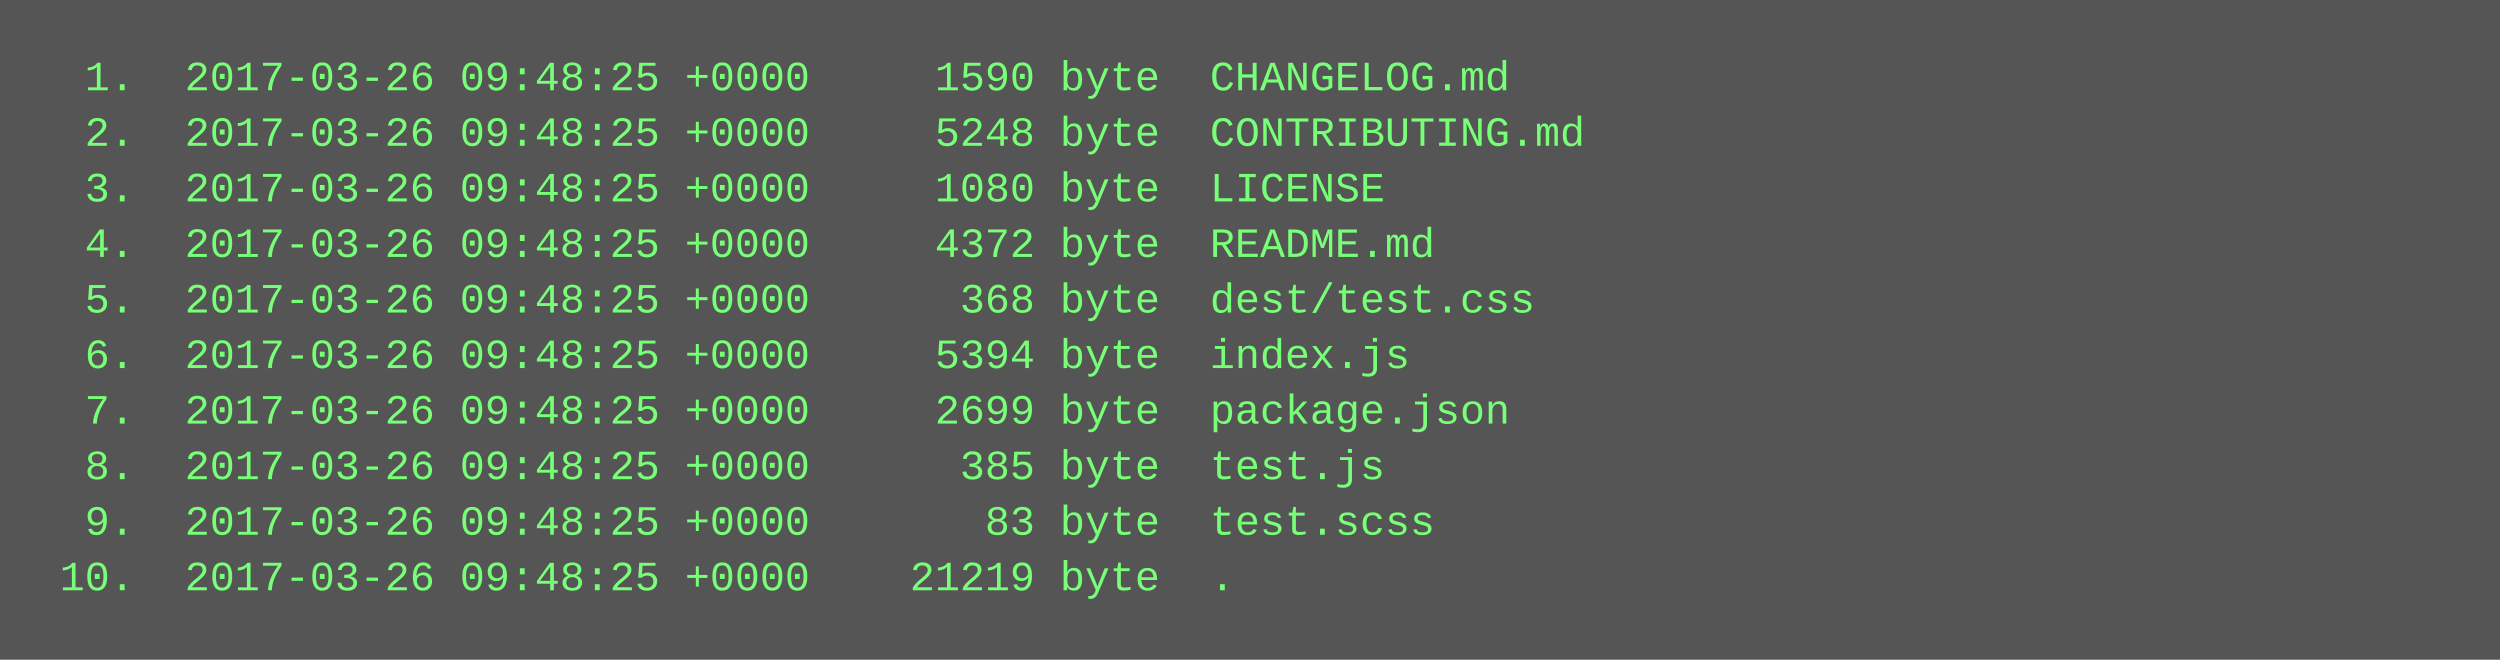
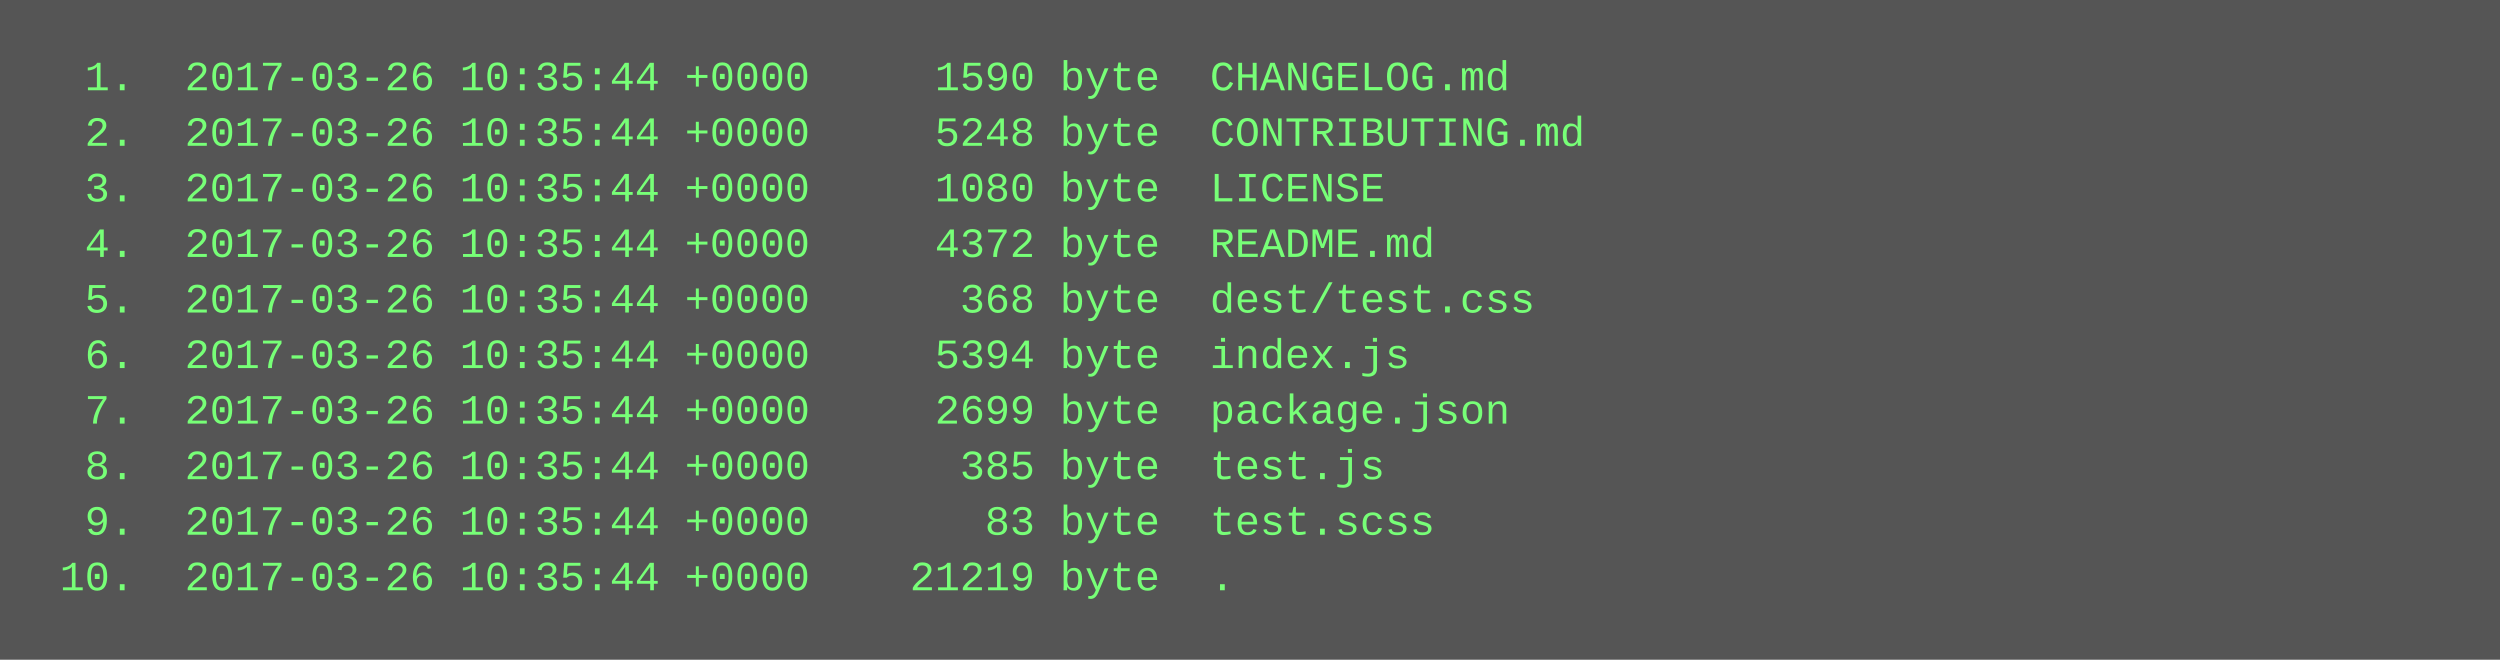
<svg xmlns="http://www.w3.org/2000/svg" height="190" width="720">
  <rect height="190" fill="#555" width="720" />
  <text fill="#7f7" font-family="Courier New" font-size="12" xml:space="preserve">
-     <tspan x="10" y="26">  1.  2017-03-26 09:48:25 +0000     1590 byte  CHANGELOG.md</tspan>
-     <tspan x="10" y="42">  2.  2017-03-26 09:48:25 +0000     5248 byte  CONTRIBUTING.md</tspan>
-     <tspan x="10" y="58">  3.  2017-03-26 09:48:25 +0000     1080 byte  LICENSE</tspan>
-     <tspan x="10" y="74">  4.  2017-03-26 09:48:25 +0000     4372 byte  README.md</tspan>
-     <tspan x="10" y="90">  5.  2017-03-26 09:48:25 +0000      368 byte  dest/test.css</tspan>
-     <tspan x="10" y="106">  6.  2017-03-26 09:48:25 +0000     5394 byte  index.js</tspan>
-     <tspan x="10" y="122">  7.  2017-03-26 09:48:25 +0000     2699 byte  package.json</tspan>
-     <tspan x="10" y="138">  8.  2017-03-26 09:48:25 +0000      385 byte  test.js</tspan>
-     <tspan x="10" y="154">  9.  2017-03-26 09:48:25 +0000       83 byte  test.scss</tspan>
-     <tspan x="10" y="170"> 10.  2017-03-26 09:48:25 +0000    21219 byte  .</tspan>
+     <tspan x="10" y="26">  1.  2017-03-26 10:35:44 +0000     1590 byte  CHANGELOG.md</tspan>
+     <tspan x="10" y="42">  2.  2017-03-26 10:35:44 +0000     5248 byte  CONTRIBUTING.md</tspan>
+     <tspan x="10" y="58">  3.  2017-03-26 10:35:44 +0000     1080 byte  LICENSE</tspan>
+     <tspan x="10" y="74">  4.  2017-03-26 10:35:44 +0000     4372 byte  README.md</tspan>
+     <tspan x="10" y="90">  5.  2017-03-26 10:35:44 +0000      368 byte  dest/test.css</tspan>
+     <tspan x="10" y="106">  6.  2017-03-26 10:35:44 +0000     5394 byte  index.js</tspan>
+     <tspan x="10" y="122">  7.  2017-03-26 10:35:44 +0000     2699 byte  package.json</tspan>
+     <tspan x="10" y="138">  8.  2017-03-26 10:35:44 +0000      385 byte  test.js</tspan>
+     <tspan x="10" y="154">  9.  2017-03-26 10:35:44 +0000       83 byte  test.scss</tspan>
+     <tspan x="10" y="170"> 10.  2017-03-26 10:35:44 +0000    21219 byte  .</tspan>
  </text>
</svg>
